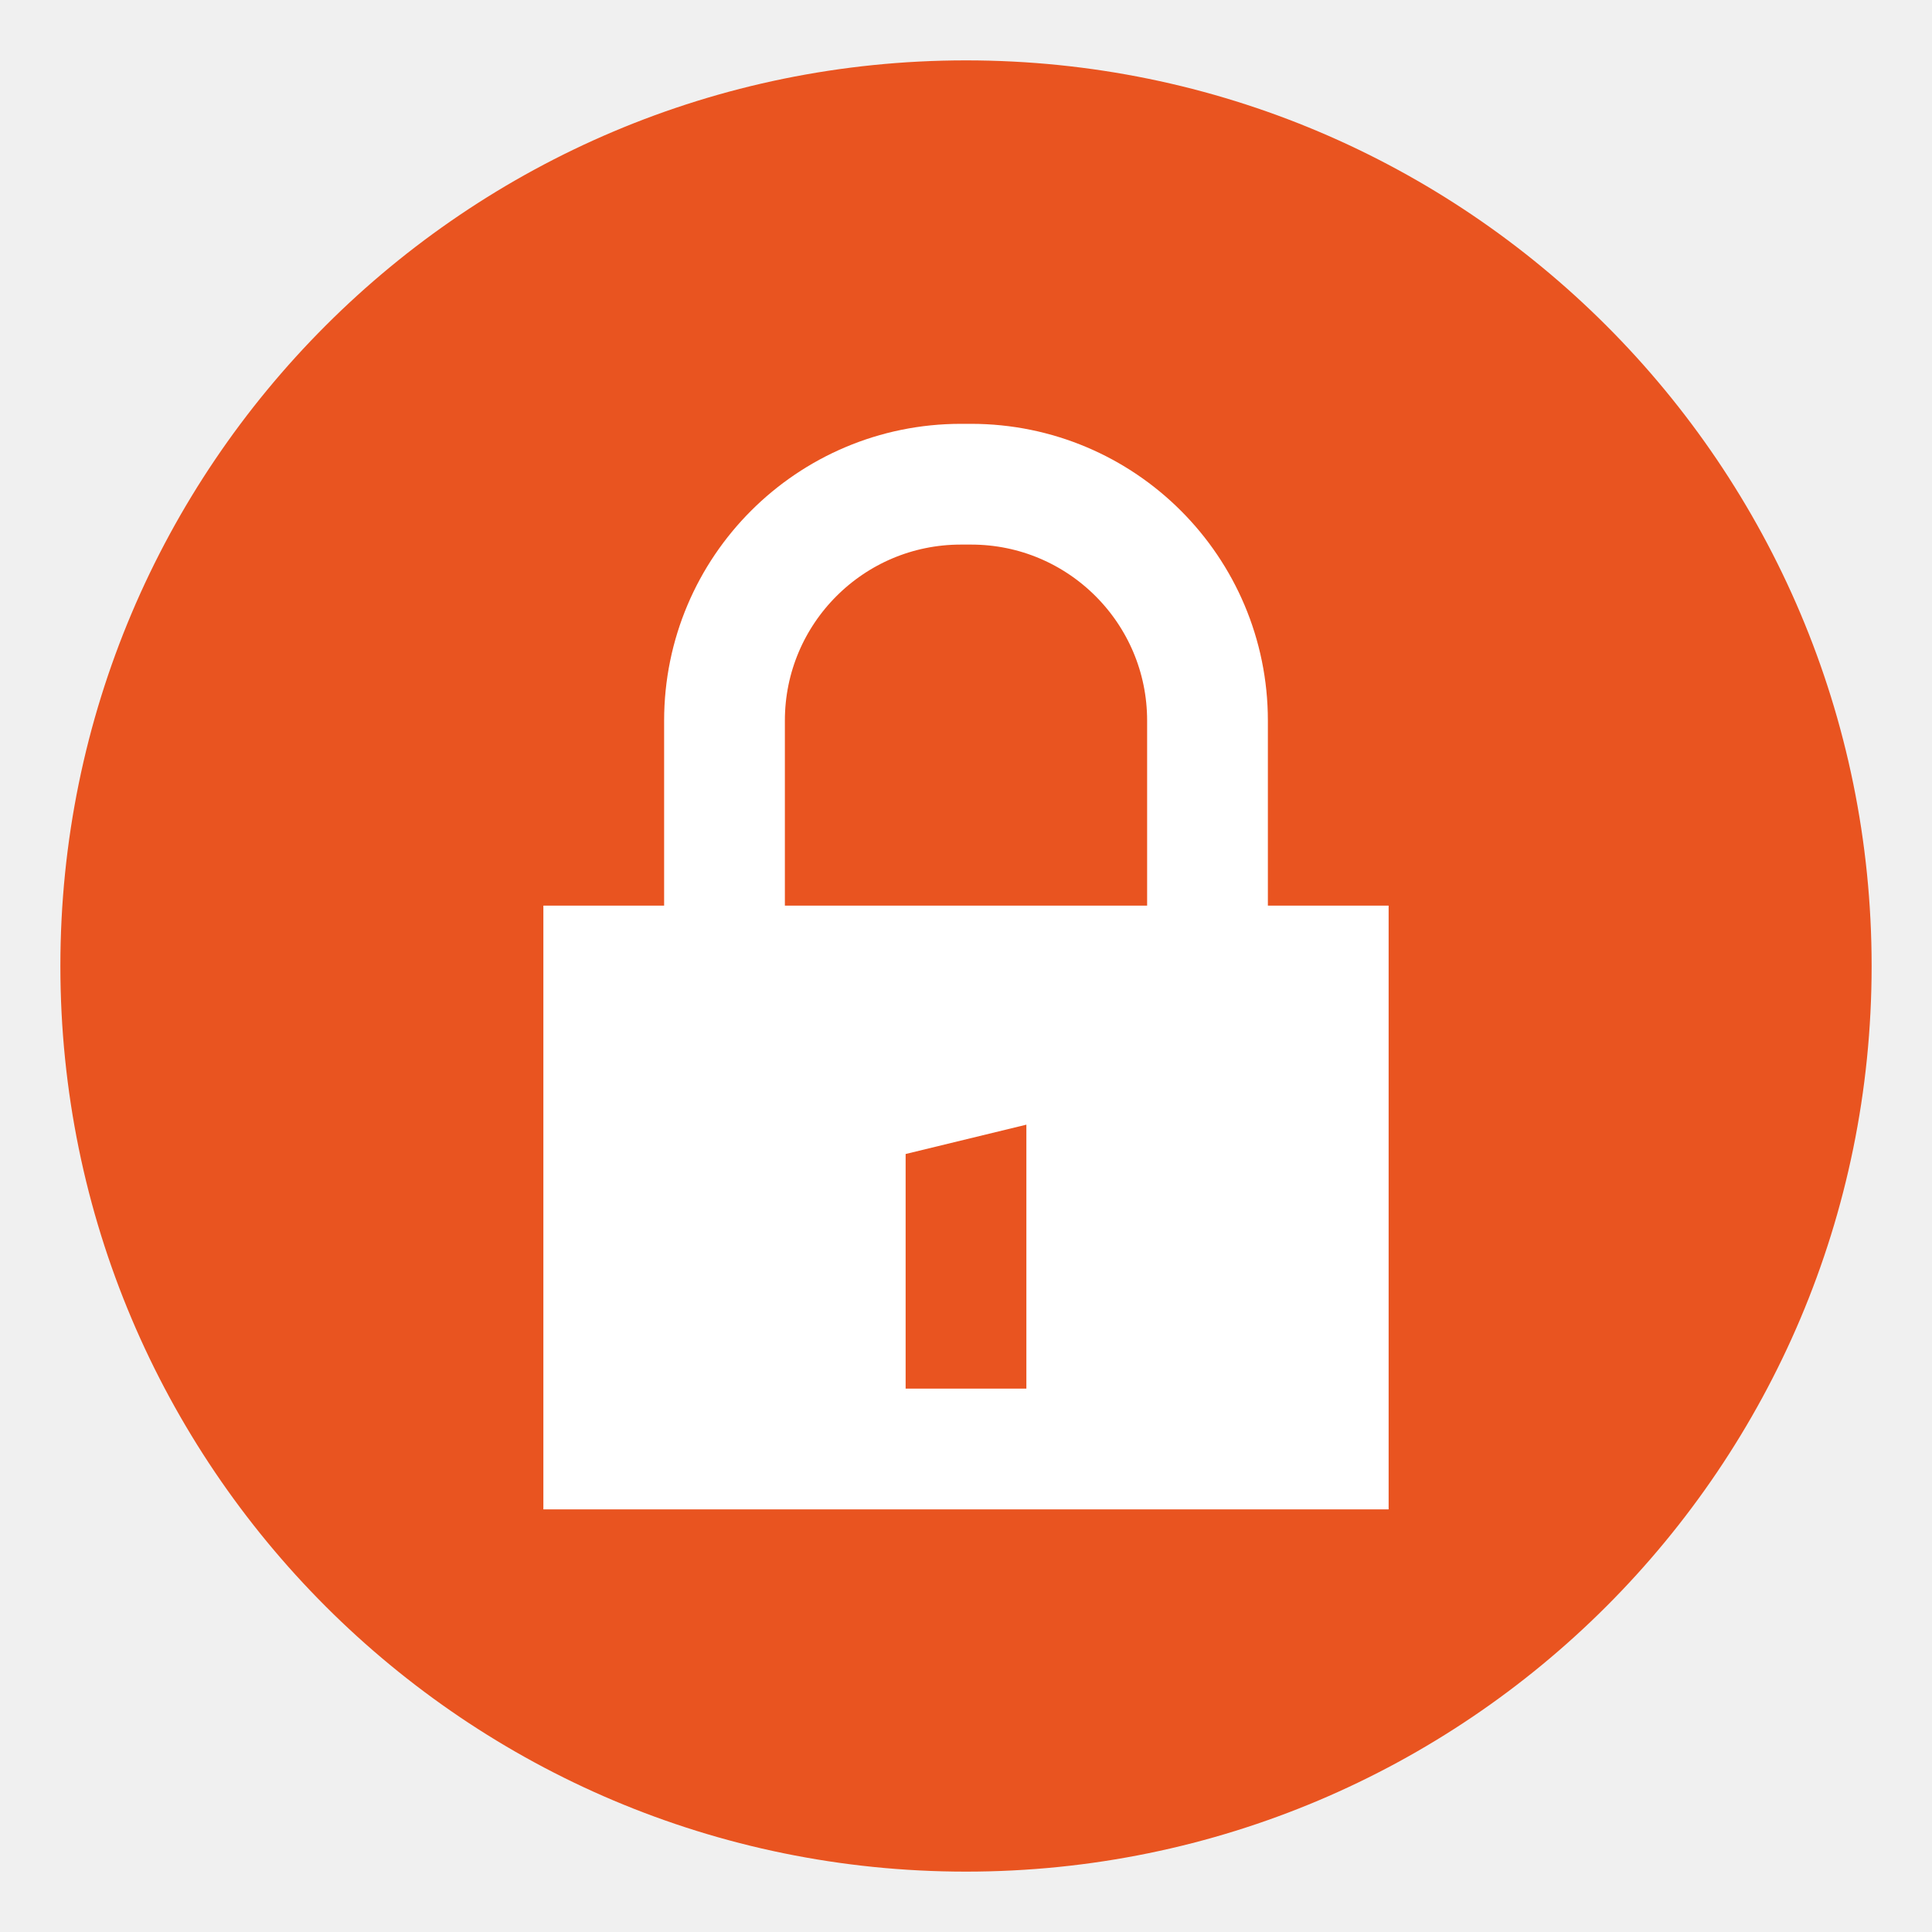
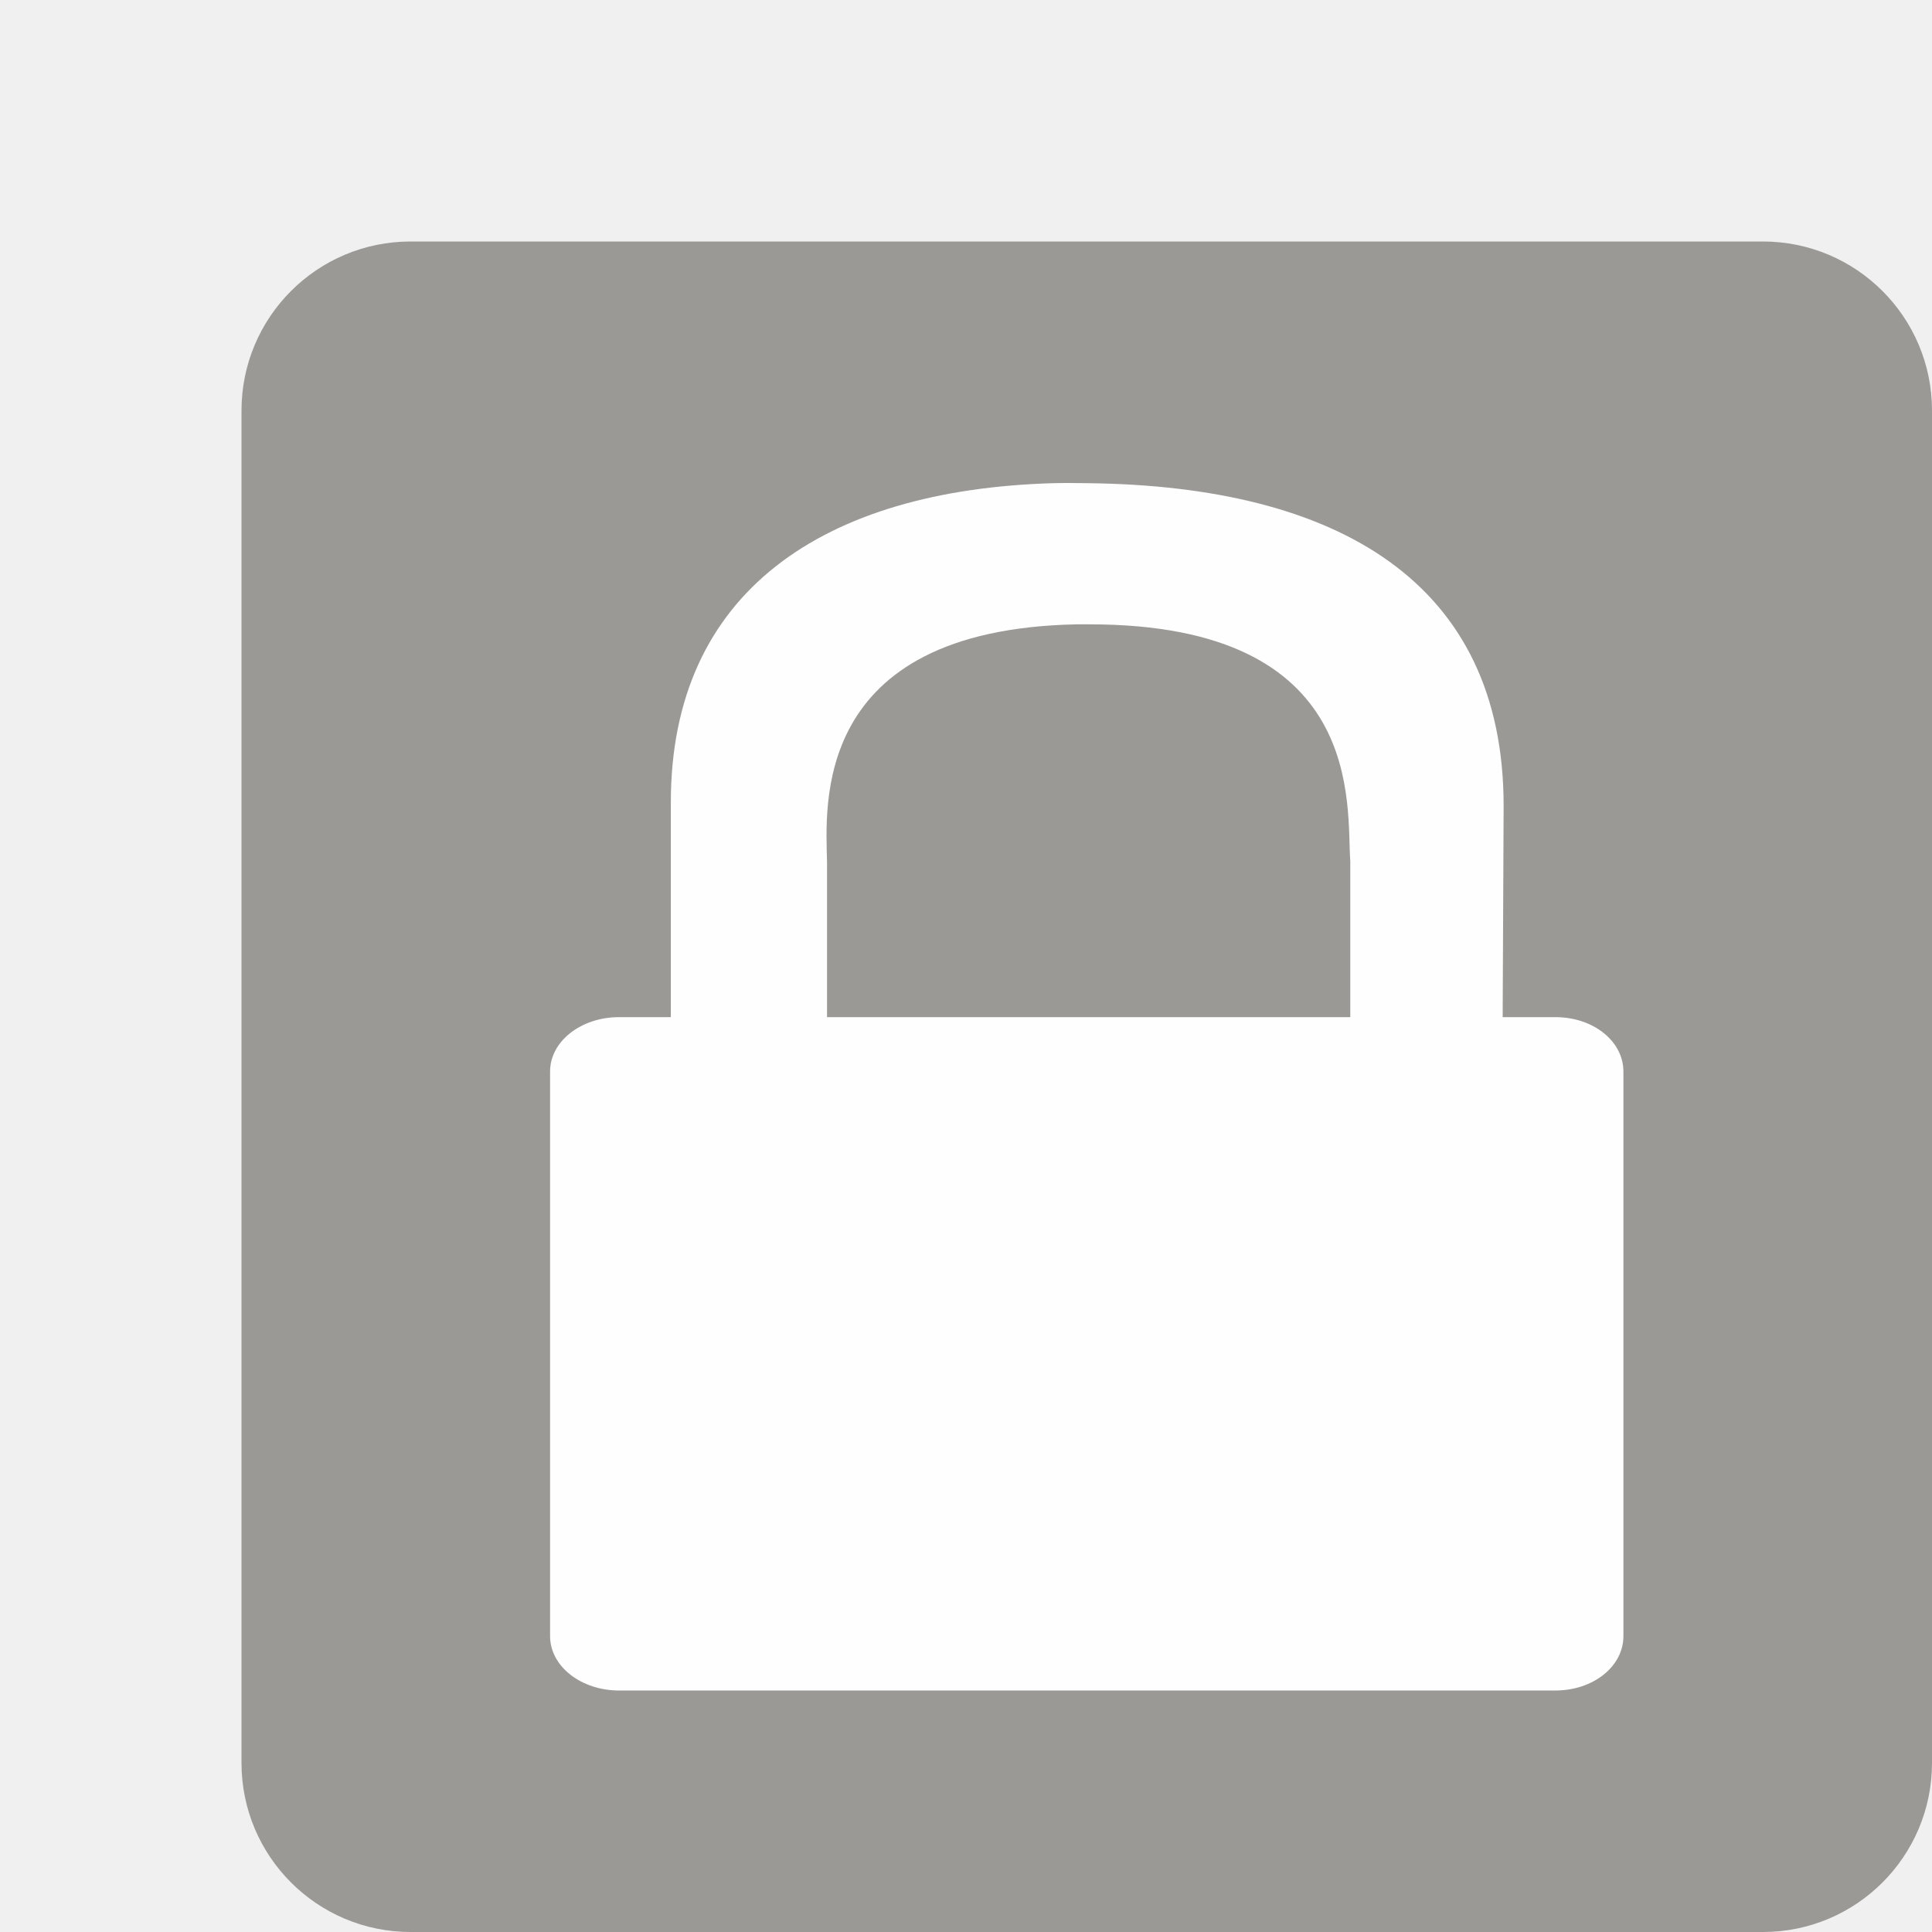
- <svg xmlns="http://www.w3.org/2000/svg" width="16" height="16" version="1.2">
-   <rect transform="matrix(0,-1,-1,0,0,0)" x="-15.5" y="-15.5" width="15" height="15" rx="7.5" ry="7.5" style="fill:#e95420" />
-   <rect x="4.5" y="7.5" width="7" height="5" style="fill:#ffffff" />
-   <rect x="6" y="4.01" width="4" height="6.091" ry="1.958" style="fill:none;stroke-dashoffset:1;stroke-linejoin:round;stroke:#ffffff" />
-   <path d="m8.5 9.314v2.186h-1v-1.943z" style="fill:#e95420" />
+ <svg xmlns="http://www.w3.org/2000/svg" width="16" height="16" version="1.1" viewBox="0 0 16 16" id="svg8">
+   <defs id="defs12" />
+   <rect style="opacity:1;fill:#9a9996;fill-opacity:1;stroke:none;stroke-width:1.12" id="rect833" width="14" height="14" x="2" y="2" rx="1.4" ry="1.4" />
+   <g transform="matrix(0.09259269,0,0,0.0925927,-78.59268,-4.333355)" style="display:inline;enable-background:new;fill:#fffefe;fill-opacity:1" id="g5265">
+     <path style="color:#000000;clip-rule:nonzero;display:inline;overflow:visible;visibility:visible;opacity:1;isolation:auto;mix-blend-mode:normal;color-interpolation:sRGB;color-interpolation-filters:linearRGB;solid-color:#000000;solid-opacity:1;fill:#fffefe;fill-opacity:1;fill-rule:nonzero;stroke:none;stroke-width:0.025;stroke-linecap:butt;stroke-linejoin:miter;stroke-miterlimit:4;stroke-dasharray:none;stroke-dashoffset:0;stroke-opacity:1;marker:none;marker-start:none;marker-mid:none;marker-end:none;paint-order:normal;color-rendering:auto;image-rendering:auto;shape-rendering:auto;text-rendering:auto;enable-background:accumulate" id="path9441-6" d="m 943,90.016 c -20.566,0.595 -34.2,9.721 -34.2,28.545 v 19.213 h -4.629 c -3.396,0 -6.171,2.159 -6.171,4.862 V 193.138 c 0,2.703 2.775,4.862 6.171,4.862 h 83.743 c 3.396,0 6.086,-2.159 6.086,-4.862 v -50.502 c 0,-2.703 -2.689,-4.862 -6.086,-4.862 h -4.714 l 0.086,-18.899 c 0,-19.982 -14.8,-28.612 -37.2,-28.858 -1.044,-0.014 -2.075,-0.028 -3.086,0 z m 2.057,12.626 c 0.379,-0.01 0.809,0 1.2,0 24.853,0 22.947,16.312 23.314,21.173 v 13.959 h -46.8 v -13.88 c -0.091,-4.822 -1.54,-20.756 22.286,-21.252 z" />
+   </g>
</svg>
